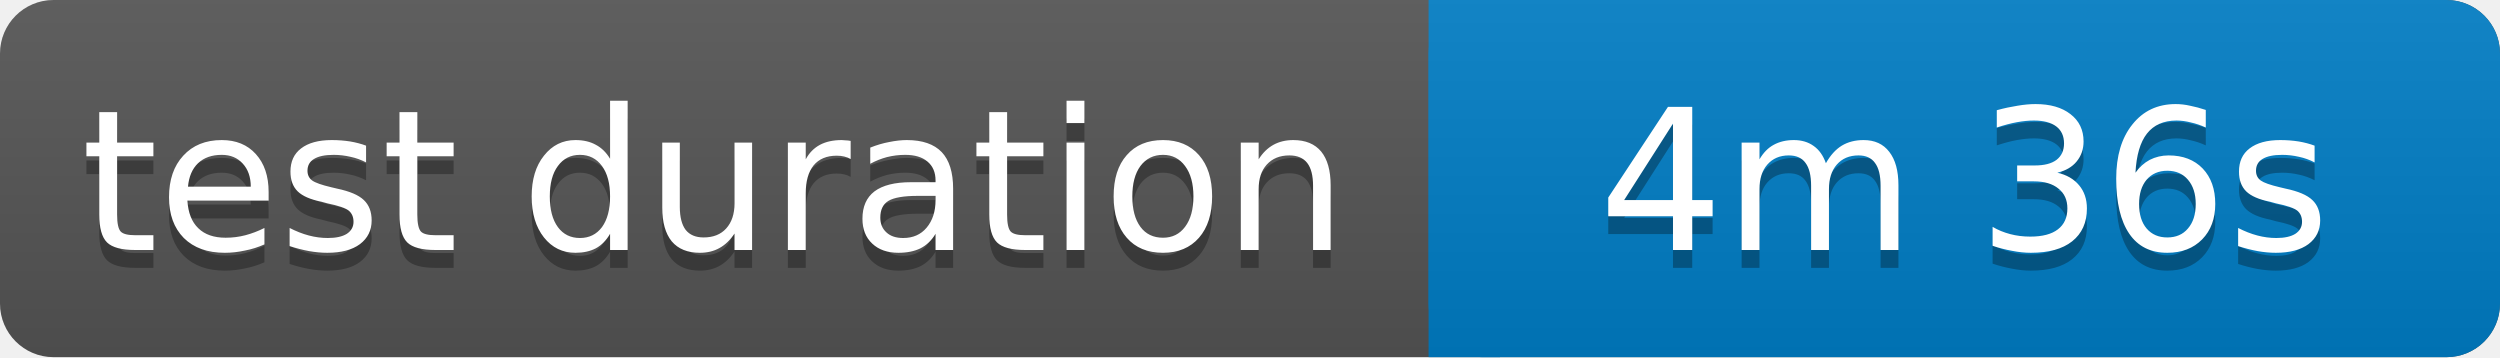
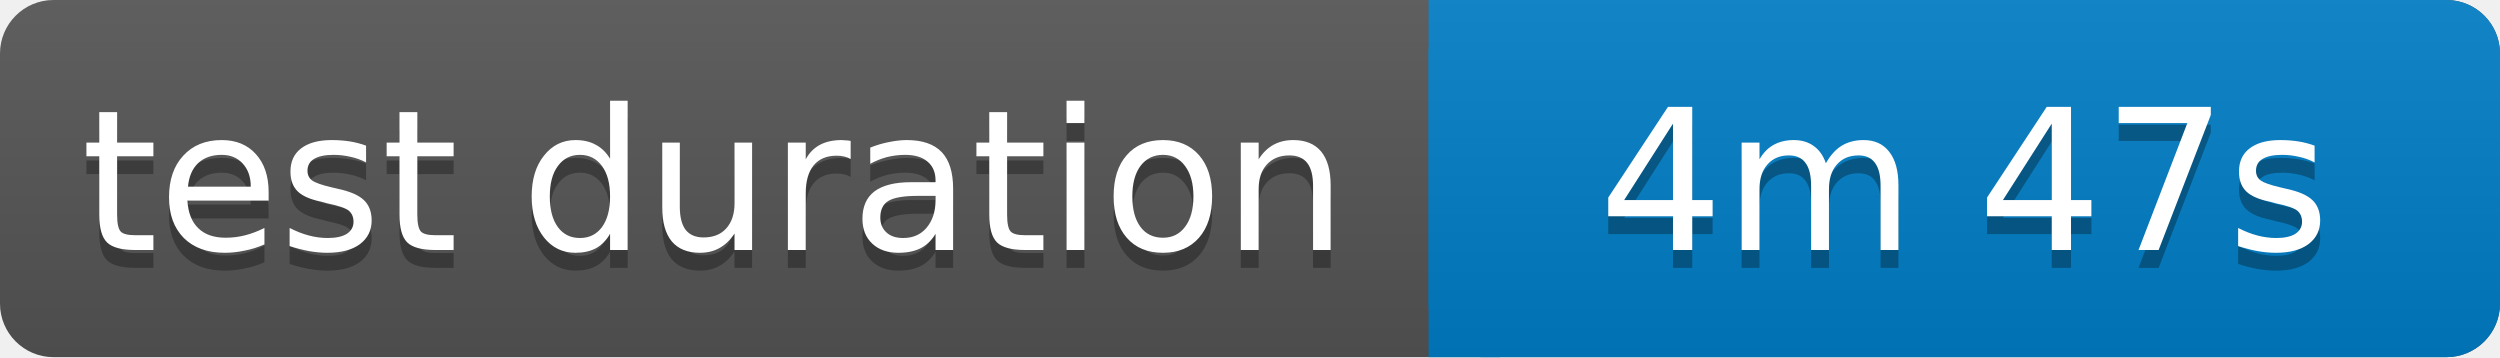
<svg xmlns="http://www.w3.org/2000/svg" width="140" height="20">
  <linearGradient id="b" x2="0" y2="100%">
    <stop offset="0" stop-color="#bbb" stop-opacity=".1" />
    <stop offset="1" stop-opacity=".1" />
  </linearGradient>
  <rect rx="3" width="140" height="20" fill="#555" />
  <rect rx="3" x="80" width="60" height="20" fill="#007ec6" />
  <path fill="#007ec6" d="M80 0h4v20h-4z" />
  <rect rx="3" width="140" height="20" fill="url(#b)" />
  <g fill="#fff" text-anchor="middle" font-family="Verdana,Geneva,DejaVu Sans,sans-serif" font-size="11">
    <text x="40" y="15" fill="#010101" fill-opacity=".3">test duration</text>
    <text x="40" y="14">test duration</text>
-     <text x="110" y="15" fill="#010101" fill-opacity=".3">4m 36s</text>
-     <text x="110" y="14">4m 36s</text>
+     <text x="110" y="15" fill="#010101" fill-opacity=".3">4m 47s</text>
+     <text x="110" y="14">4m 47s</text>
  </g>
</svg>
